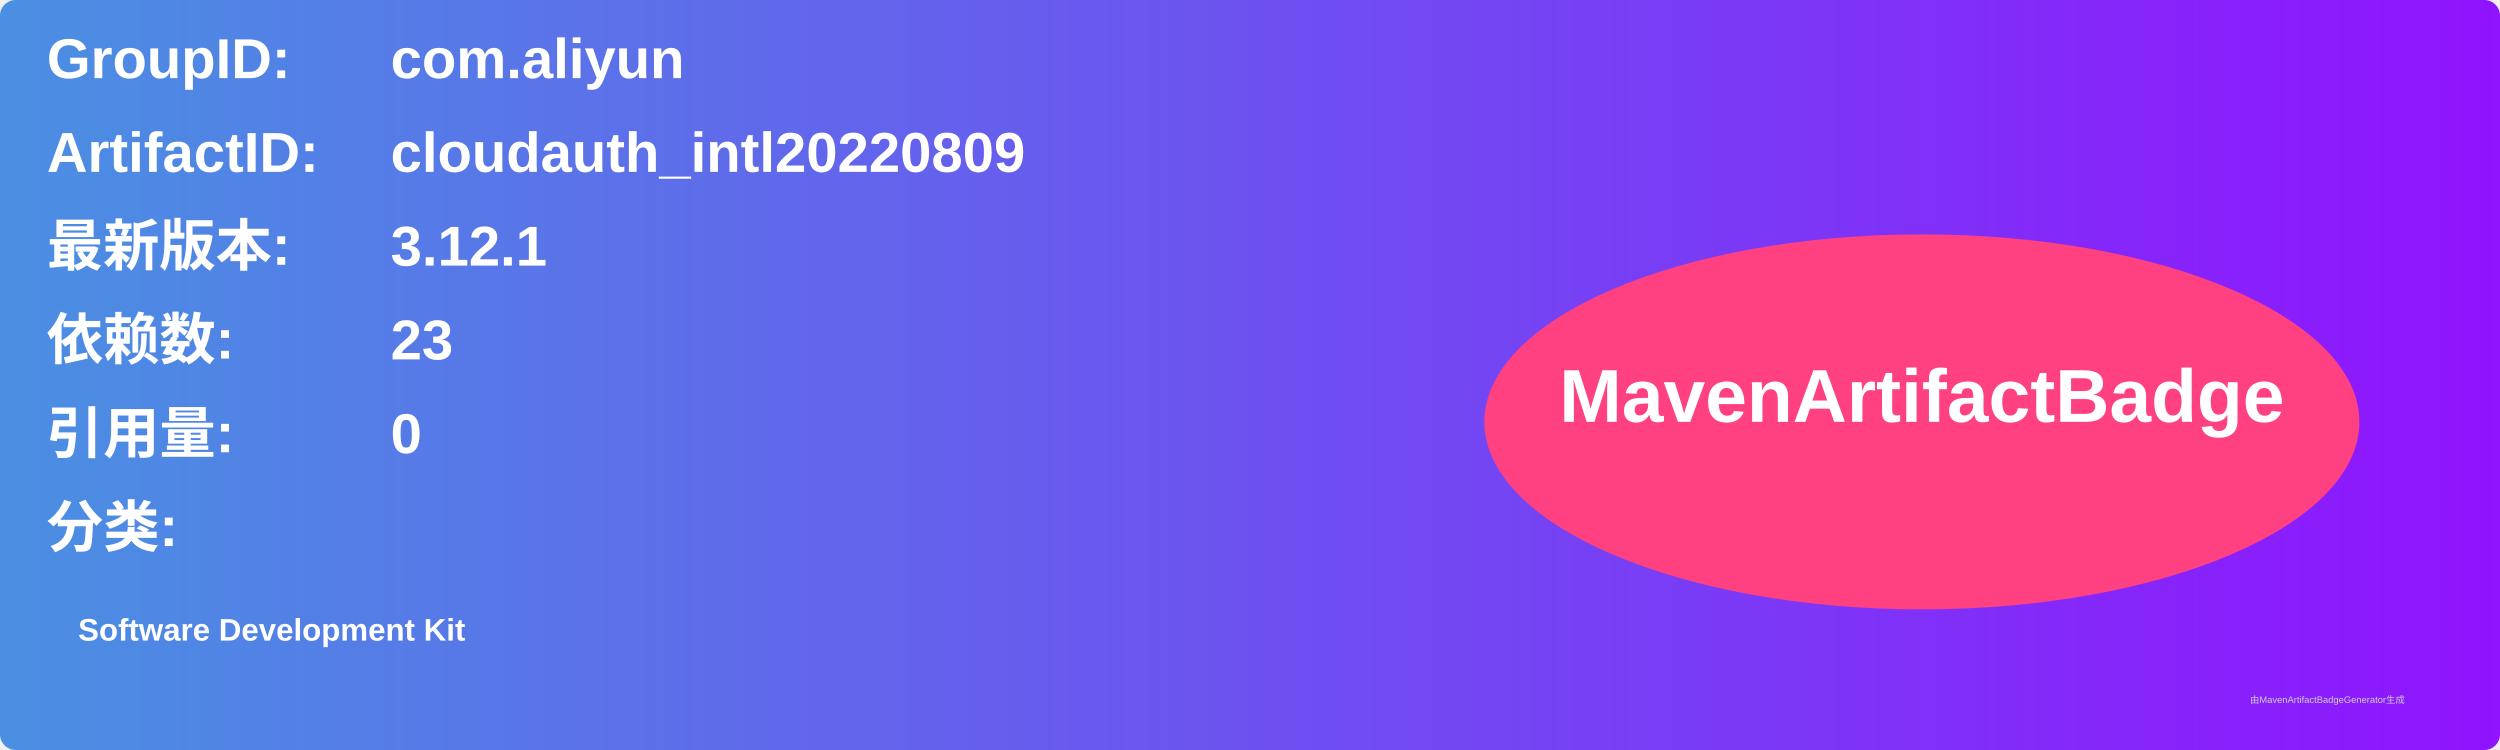
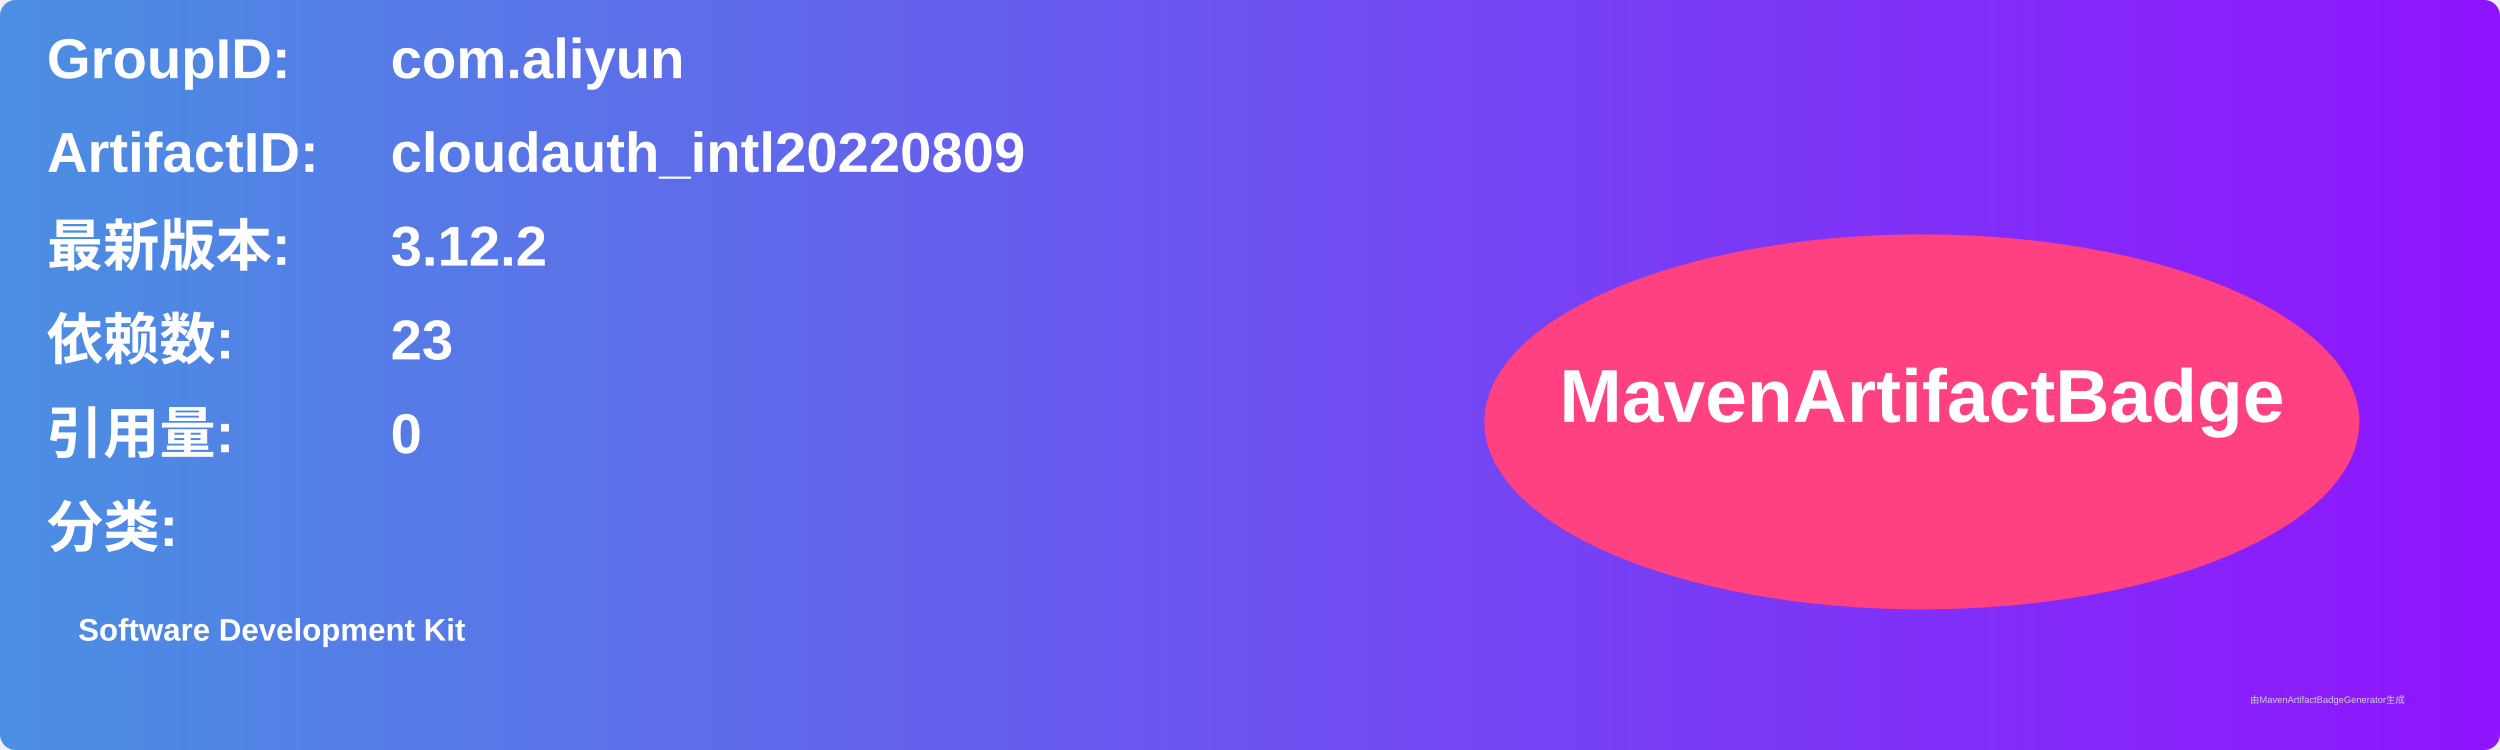
<svg xmlns="http://www.w3.org/2000/svg" width="800" height="240" viewBox="0 0 800 240">
  <linearGradient id="grad" x1="0%" y1="0%" x2="100%" y2="0%">
    <stop offset="0%" stop-color="#4a90e2" />
    <stop offset="100%" stop-color="#9013fe" />
  </linearGradient>
  <rect width="100%" height="100%" rx="5" ry="5" fill="url(#grad)" />
  <g transform="translate(15, 15)">
    <text x="0" y="10" font-family="Arial" font-size="18" fill="white" font-weight="bold" width="260">GroupID:</text>
    <text x="110" y="10" font-family="Arial" font-size="18" fill="white" font-weight="bold" width="460">com.aliyun</text>
    <text x="0" y="40" font-family="Arial" font-size="18" fill="white" font-weight="bold" width="260">ArtifactID:</text>
    <text x="110" y="40" font-family="Arial" font-size="18" fill="white" font-weight="bold" width="460">cloudauth_intl20220809</text>
    <text x="0" y="70" font-family="Arial" font-size="18" fill="white" font-weight="bold">最新版本:</text>
    <text x="110" y="70" font-family="Arial" font-size="18" fill="white" font-weight="bold">
-       <tspan font-weight="bold">3.12.1</tspan>
+       <tspan font-weight="bold">3.12.2</tspan>
    </text>
    <text x="0" y="100" font-family="Arial" font-size="18" fill="white" font-weight="bold">依赖数: </text>
    <text x="110" y="100" font-family="Arial" font-size="18" fill="white">
      <tspan font-weight="bold">23</tspan>
    </text>
    <text x="0" y="130" font-family="Arial" font-size="18" fill="white" font-weight="bold">引用量: </text>
    <text x="110" y="130" font-family="Arial" font-size="18" fill="white">
      <tspan font-weight="bold">0</tspan>
    </text>
    <text x="0" y="160" font-family="Arial" font-size="18" fill="white" font-weight="bold">分类:</text>
    <text x="10" y="190" font-family="Arial" font-size="10" fill="white">
      <tspan font-weight="bold">Software Development Kit</tspan>
    </text>
    <ellipse cx="600" cy="120" rx="140" ry="60" fill="#ff4081" />
    <text x="600" y="120" text-anchor="middle" font-family="Arial" font-size="24" fill="white" font-weight="bold">MavenArtifactBadge</text>
  </g>
  <text x="720" y="225" font-family="Arial" font-size="3" fill="#d0d0d0">由MavenArtifactBadgeGenerator生成</text>
</svg>
